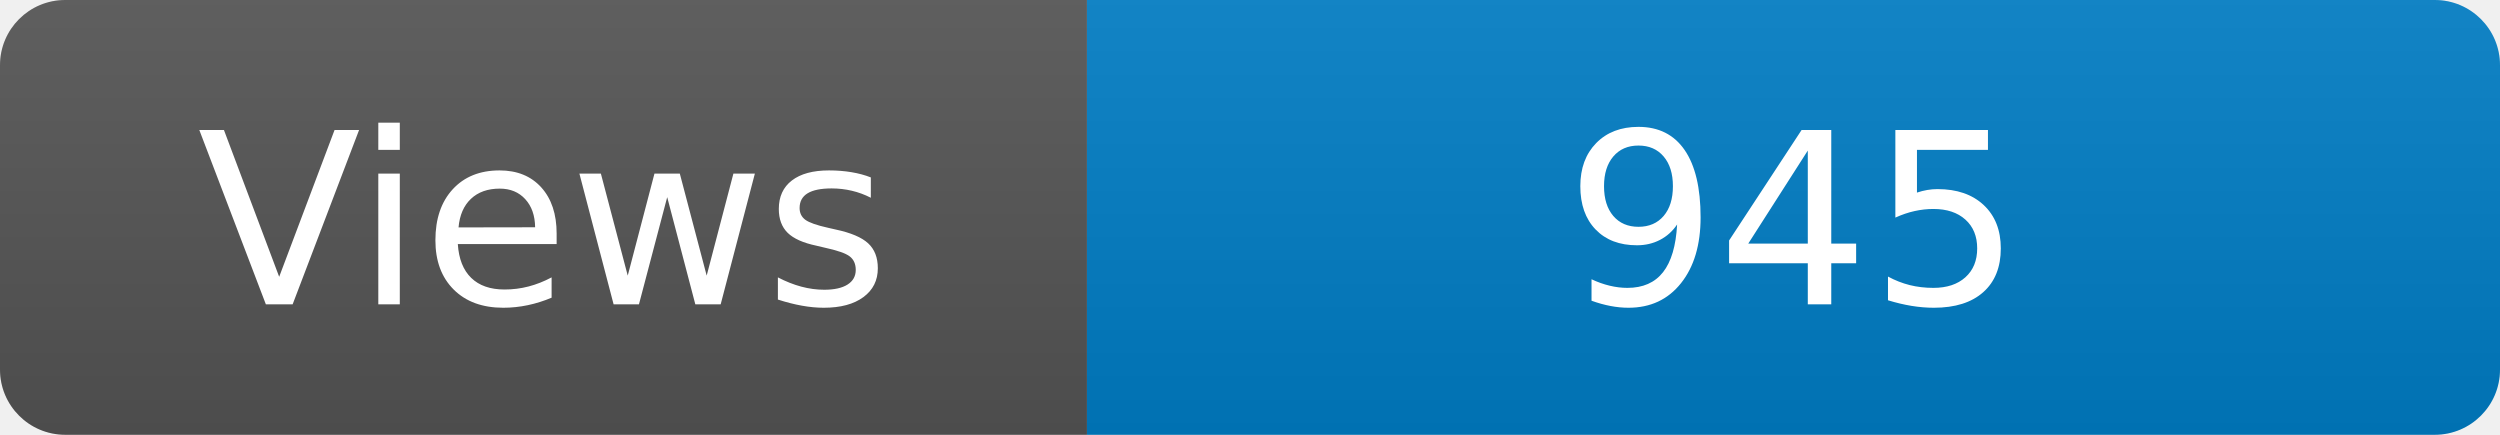
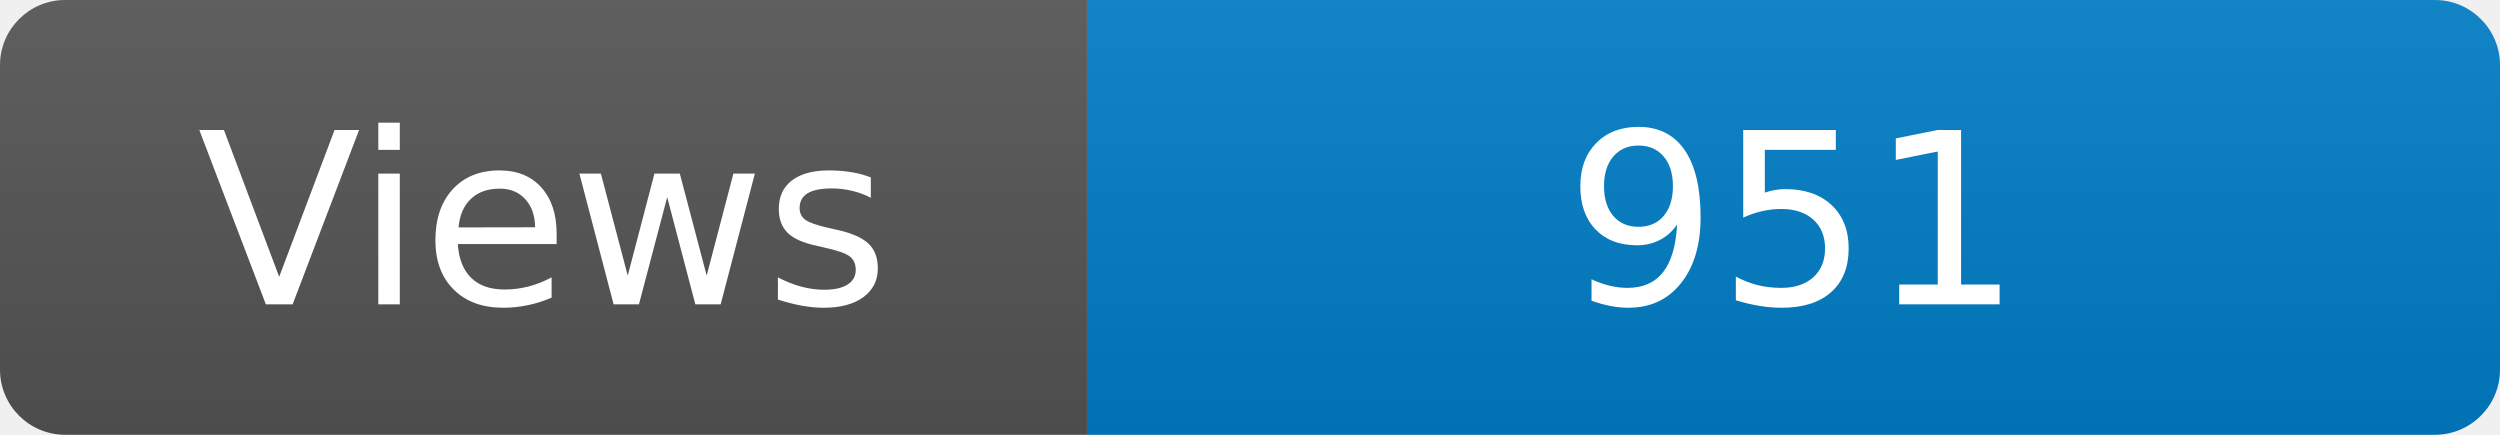
<svg xmlns="http://www.w3.org/2000/svg" width="115" height="20" role="img" aria-label="Maintained?: yes">
  <linearGradient id="s" x2="0" y2="100%">
    <stop offset="0" stop-color="#bbb" stop-opacity=".1" />
    <stop offset="1" stop-opacity=".1" />
  </linearGradient>
  <clipPath id="r">
    <rect width="115" height="20" rx="3" fill="#fff" />
  </clipPath>
  <g clip-path="url(#r)">
    <rect width="50" height="20" fill="#555" />
    <rect x="50" width="160" height="20" fill="#007ec6" />
    <rect width="115" height="20" fill="url(#s)" />
  </g>
  <g fill="#fff" text-anchor="middle" font-family="Verdana,Geneva,DejaVu Sans,sans-serif" font-size="110">
    <text x="250" y="140" transform="scale(.1)" fill="#fff">Views</text>
-     <text x="825" y="140" transform="scale(.1)" fill="#fff">945</text>
+     <text x="825" y="140" transform="scale(.1)" fill="#fff">951</text>
  </g>
</svg>
